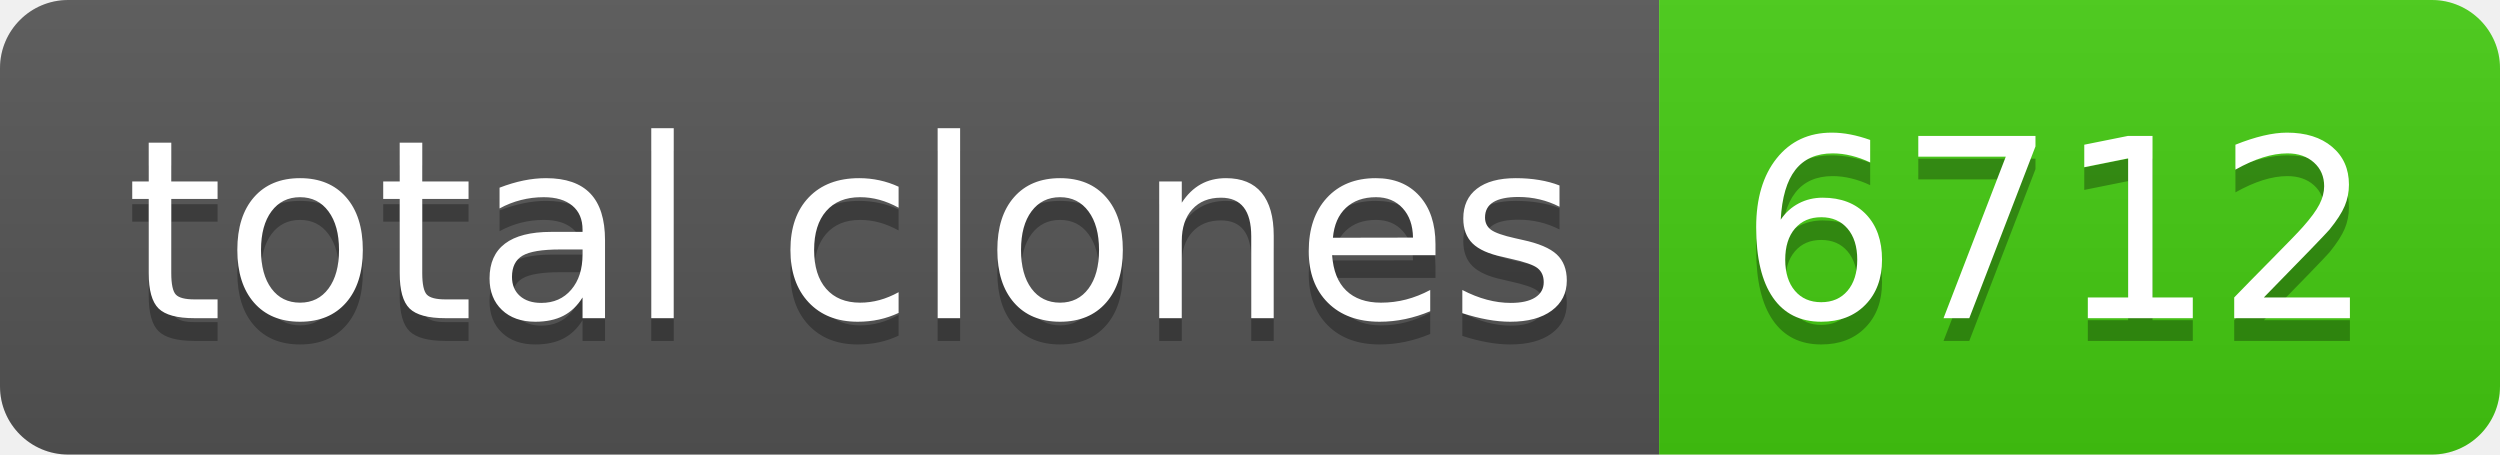
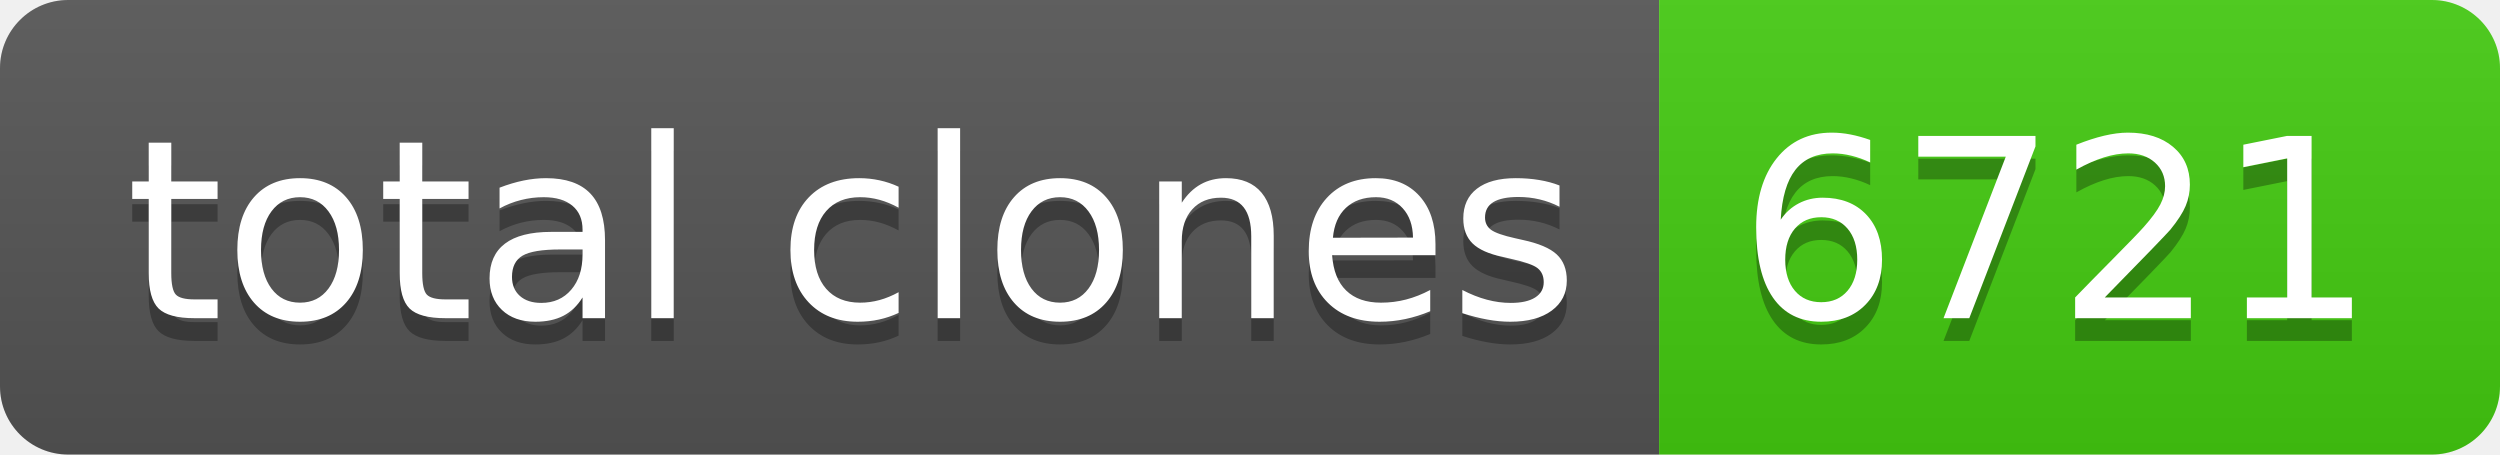
- <svg xmlns="http://www.w3.org/2000/svg" width="110" height="20" role="img" aria-label="total clones: 6712">
+ <svg xmlns="http://www.w3.org/2000/svg" width="110" height="20" role="img" aria-label="total clones: 6721">
  <linearGradient id="s" x2="0" y2="100%">
    <stop offset="0" stop-color="#bbb" stop-opacity=".1" />
    <stop offset="1" stop-opacity=".1" />
  </linearGradient>
  <clipPath id="r">
    <rect width="110" height="20" rx="3" fill="#fff" />
  </clipPath>
  <g clip-path="url(#r)">
    <rect width="73" height="20" fill="#555" />
    <rect x="73" width="37" height="20" fill="#4c1" />
    <rect width="110" height="20" fill="url(#s)" />
  </g>
  <g fill="#fff" text-anchor="middle" font-family="Verdana,Geneva,DejaVu Sans,sans-serif" text-rendering="geometricPrecision" font-size="110">
    <text aria-hidden="true" x="375" y="150" fill="#010101" fill-opacity=".3" transform="scale(.1)" textLength="630">total clones</text>
    <text x="375" y="140" transform="scale(.1)" fill="#fff" textLength="630">total clones</text>
-     <text aria-hidden="true" x="905" y="150" fill="#010101" fill-opacity=".3" transform="scale(.1)" textLength="270">6712</text>
-     <text x="905" y="140" transform="scale(.1)" fill="#fff" textLength="270">6712</text>
+     <text aria-hidden="true" x="905" y="150" fill="#010101" fill-opacity=".3" transform="scale(.1)" textLength="270">6721</text>
+     <text x="905" y="140" transform="scale(.1)" fill="#fff" textLength="270">6721</text>
  </g>
</svg>
